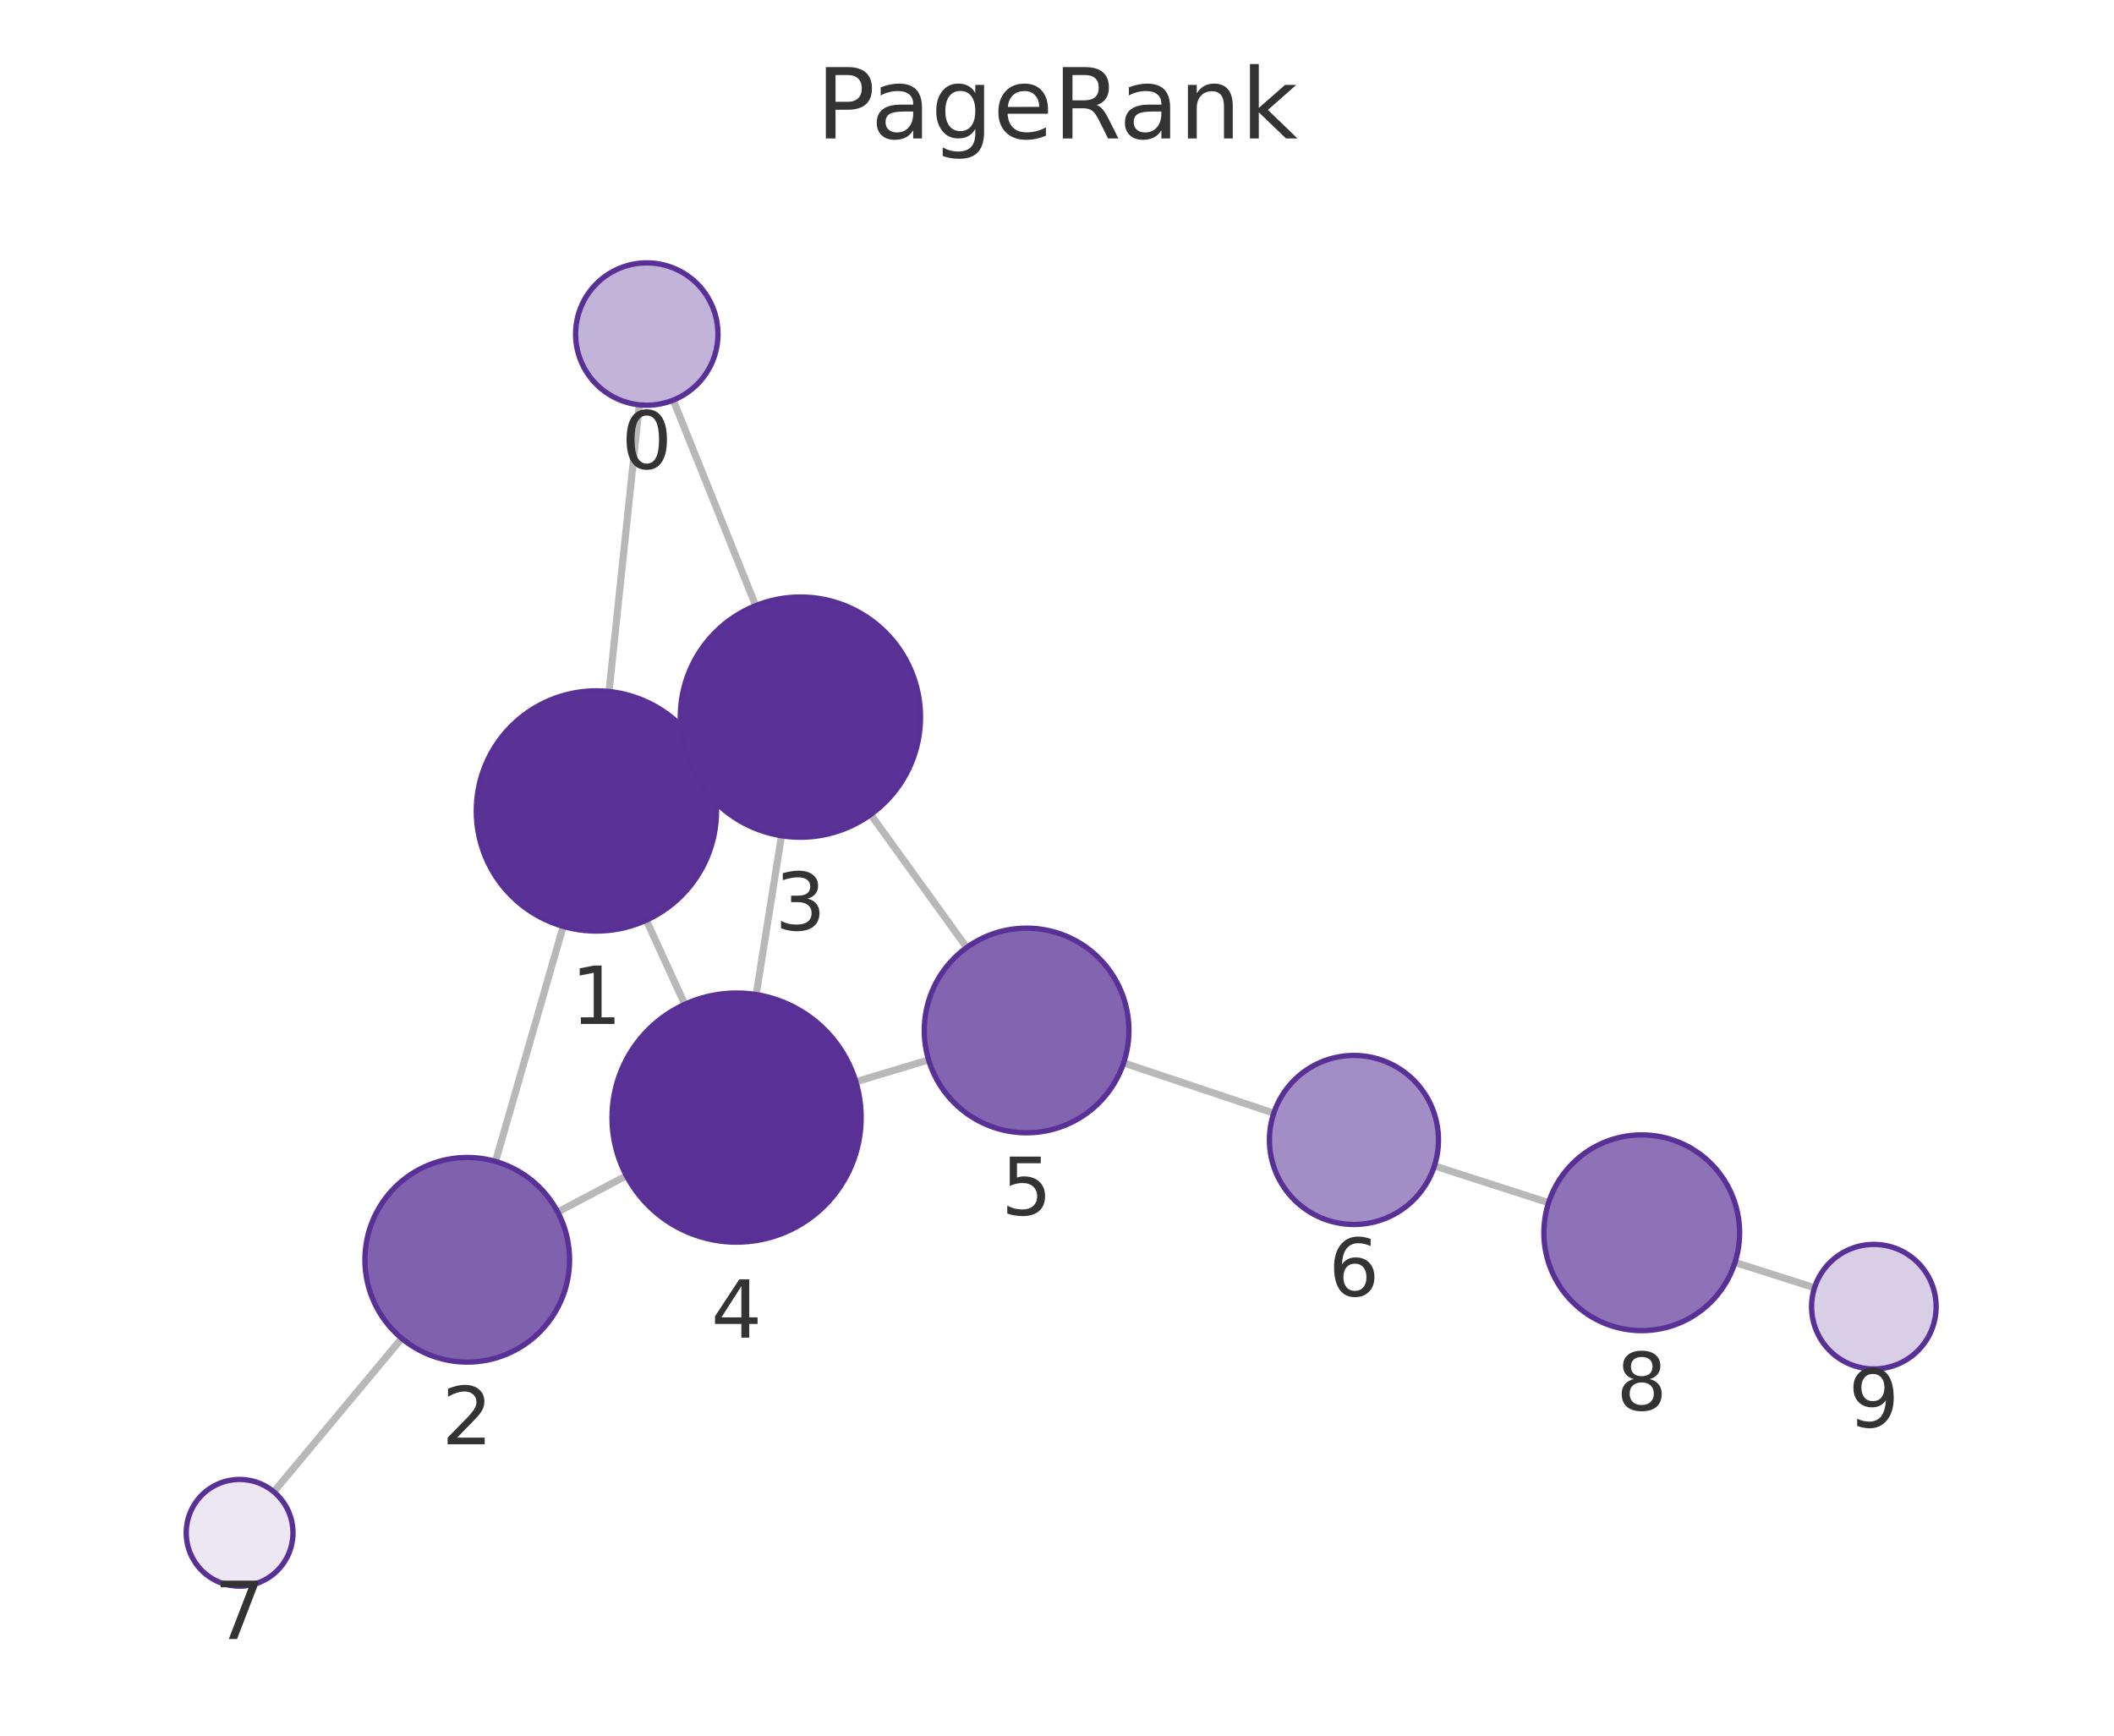
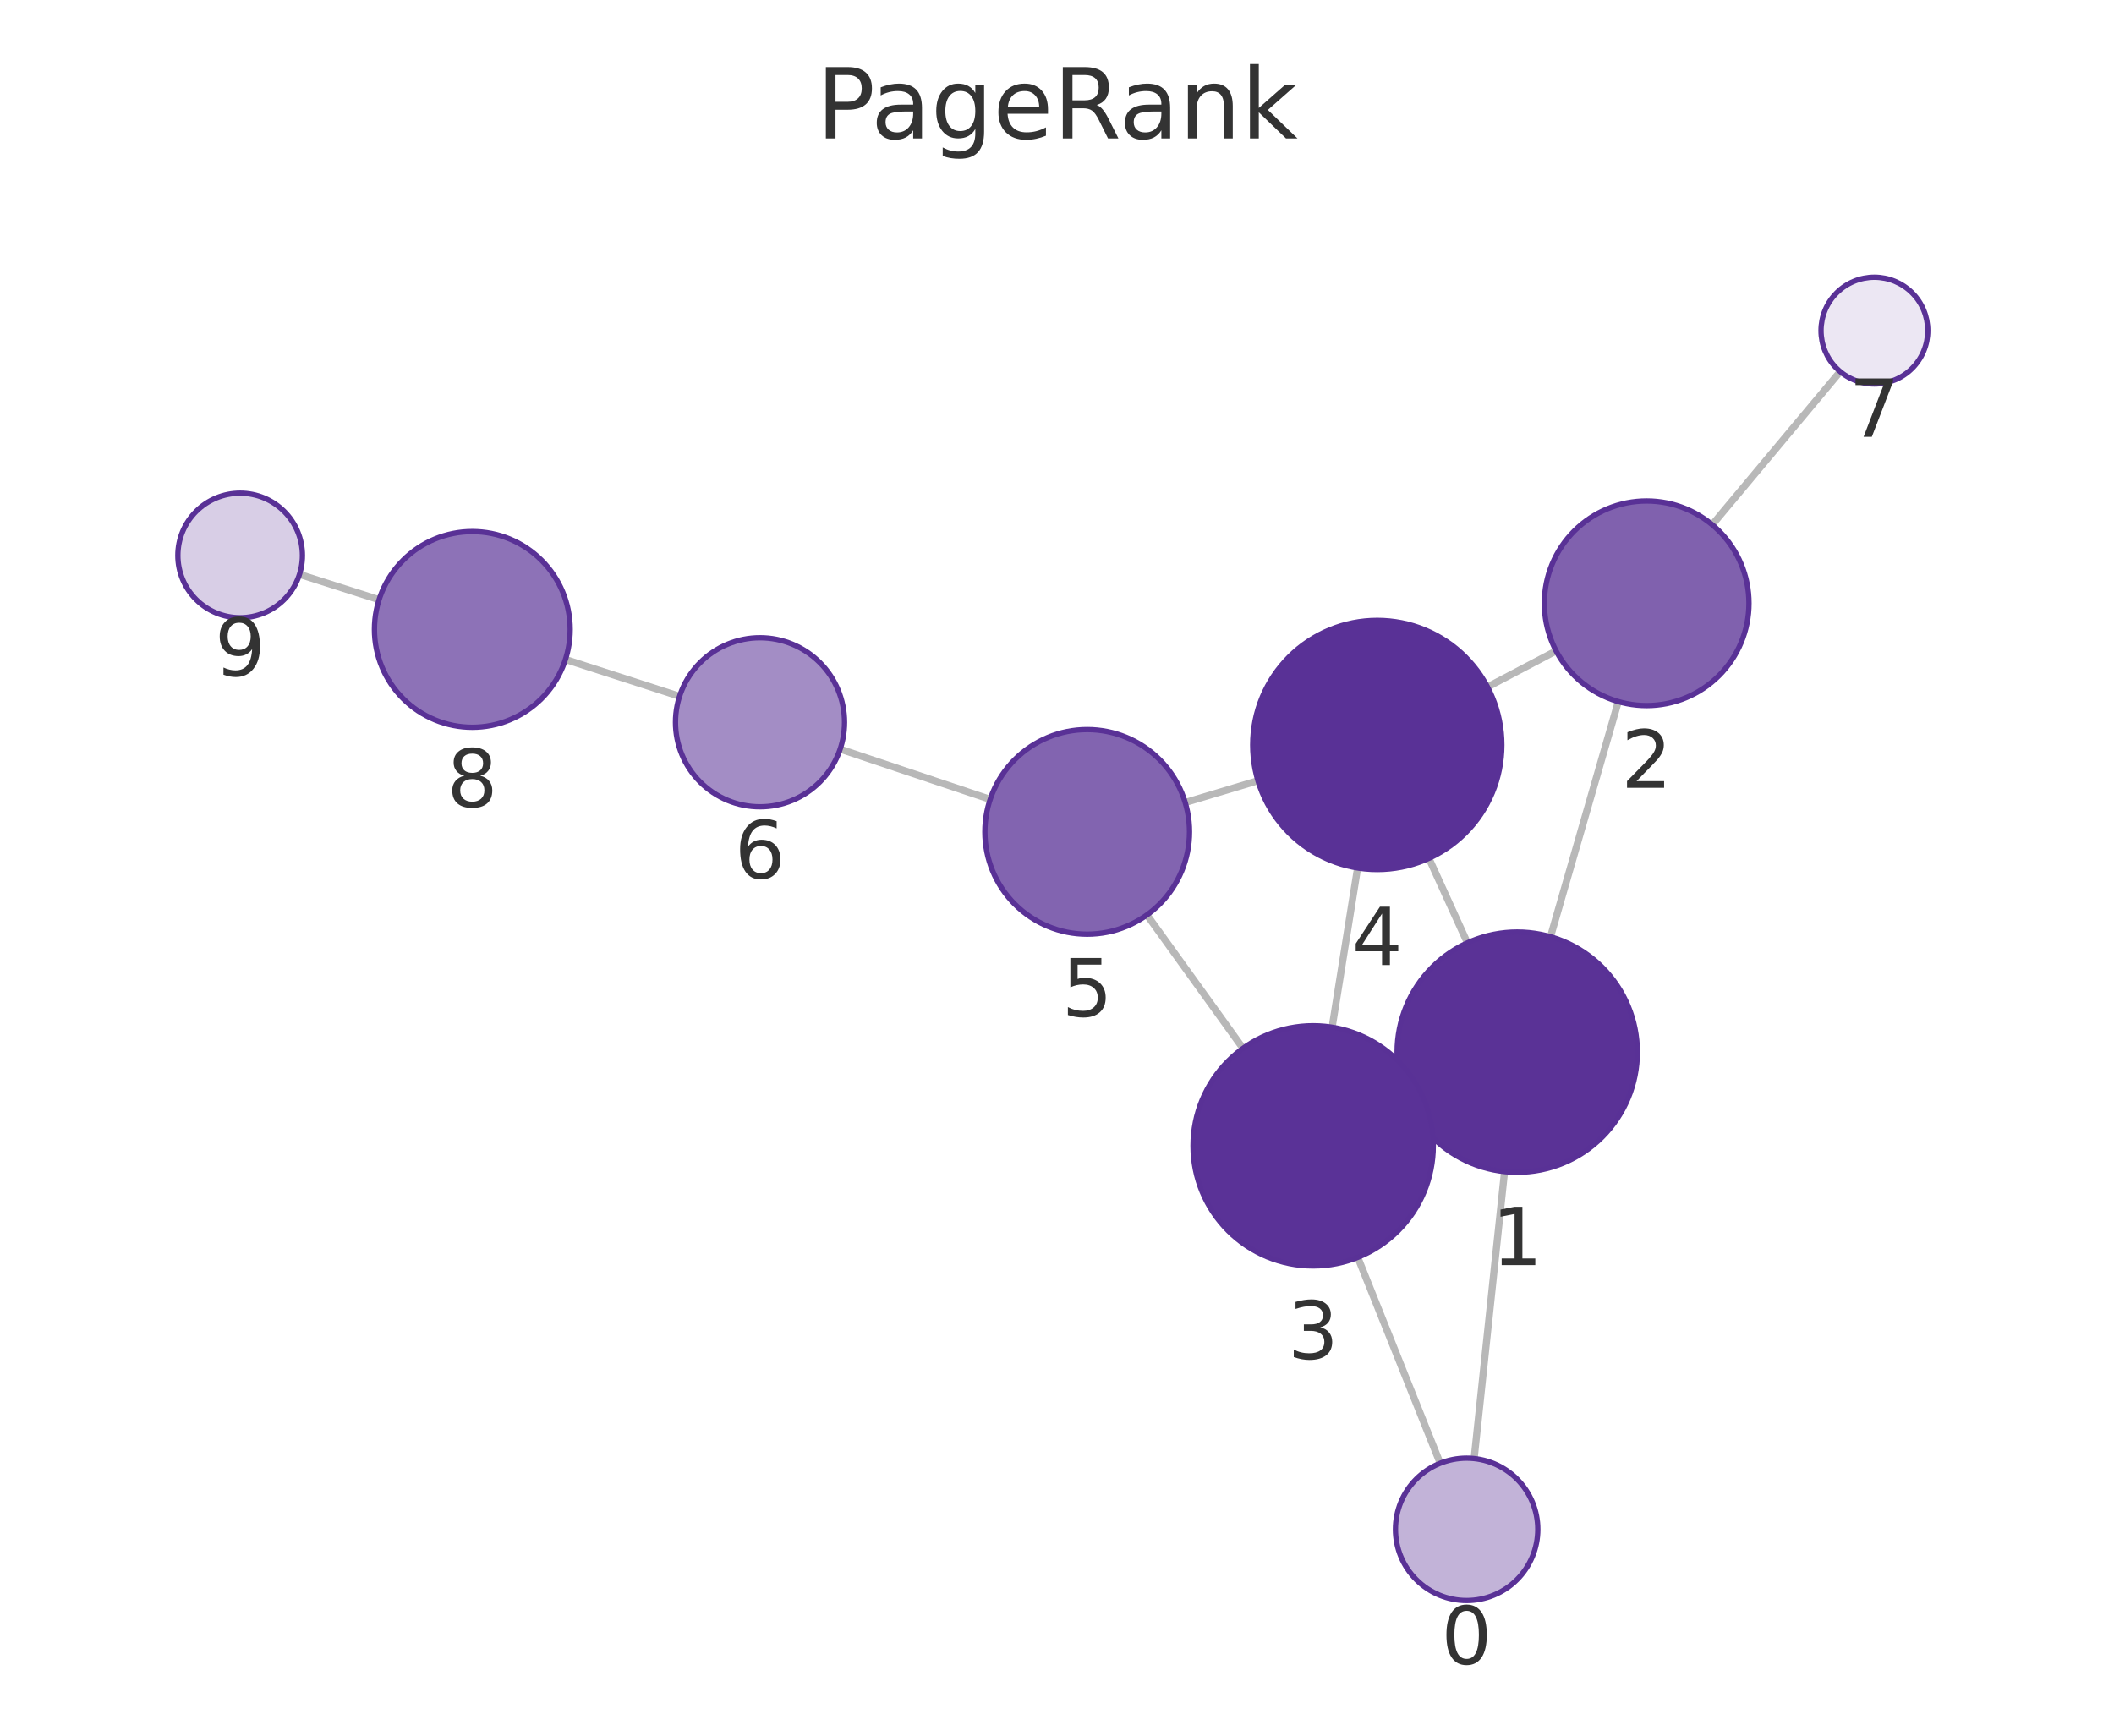
<svg xmlns="http://www.w3.org/2000/svg" xmlns:xlink="http://www.w3.org/1999/xlink" width="237.6pt" height="195.078pt" viewBox="0 0 237.6 195.078" version="1.1">
  <defs>
    <style type="text/css">*{stroke-linejoin: round; stroke-linecap: butt}</style>
  </defs>
  <g id="figure_1">
    <g id="patch_1">
      <path d="M 0 195.078  L 237.6 195.078  L 237.6 0  L 0 0  L 0 195.078  z " style="fill: none" />
    </g>
    <g id="axes_1">
      <g id="patch_2">
        <path d="M 7.2 187.878  L 230.4 187.878  L 230.4 21.558  L 7.2 21.558  L 7.2 187.878  z " style="fill: none" />
      </g>
      <g id="EdgeCollection_1">
-         <path d="M 71.854 45.501  L 68.45 77.721  " clip-path="url(#p015885d961)" style="fill: #b8b8b8; stroke: #b8b8b8; stroke-width: 0.8" />
-         <path d="M 75.672 44.97  L 84.935 68.07  " clip-path="url(#p015885d961)" style="fill: #b8b8b8; stroke: #b8b8b8; stroke-width: 0.8" />
-         <path d="M 63.298 104.12  L 55.695 130.54  " clip-path="url(#p015885d961)" style="fill: #b8b8b8; stroke: #b8b8b8; stroke-width: 0.8" />
-         <path d="M 79.296 85.505  L 77.695 86.242  " clip-path="url(#p015885d961)" style="fill: #b8b8b8; stroke: #b8b8b8; stroke-width: 0.8" />
-         <path d="M 72.644 103.424  L 76.966 112.879  " clip-path="url(#p015885d961)" style="fill: #b8b8b8; stroke: #b8b8b8; stroke-width: 0.8" />
-         <path d="M 62.685 136.223  L 70.406 132.147  " clip-path="url(#p015885d961)" style="fill: #b8b8b8; stroke: #b8b8b8; stroke-width: 0.8" />
-         <path d="M 45.151 150.425  L 30.772 167.672  " clip-path="url(#p015885d961)" style="fill: #b8b8b8; stroke: #b8b8b8; stroke-width: 0.8" />
-         <path d="M 87.835 93.932  L 84.99 111.786  " clip-path="url(#p015885d961)" style="fill: #b8b8b8; stroke: #b8b8b8; stroke-width: 0.8" />
-         <path d="M 97.861 91.547  L 108.651 106.494  " clip-path="url(#p015885d961)" style="fill: #b8b8b8; stroke: #b8b8b8; stroke-width: 0.8" />
-         <path d="M 96.195 121.583  L 104.368 119.128  " clip-path="url(#p015885d961)" style="fill: #b8b8b8; stroke: #b8b8b8; stroke-width: 0.8" />
-         <path d="M 126.288 119.467  L 143.167 125.112  " clip-path="url(#p015885d961)" style="fill: #b8b8b8; stroke: #b8b8b8; stroke-width: 0.8" />
-         <path d="M 161.218 131.04  L 174.051 135.179  " clip-path="url(#p015885d961)" style="fill: #b8b8b8; stroke: #b8b8b8; stroke-width: 0.8" />
-         <path d="M 195.002 141.893  L 203.94 144.739  " clip-path="url(#p015885d961)" style="fill: #b8b8b8; stroke: #b8b8b8; stroke-width: 0.8" />
+         <path d="M 165.683 163.936  L 169.102 131.681  " clip-path="url(#p6679af06f0)" style="fill: #b8b8b8; stroke: #b8b8b8; stroke-width: 0.8" />
+         <path d="M 161.868 164.464  L 152.606 141.321  " clip-path="url(#p6679af06f0)" style="fill: #b8b8b8; stroke: #b8b8b8; stroke-width: 0.8" />
+         <path d="M 174.266 105.284  L 181.887 78.855  " clip-path="url(#p6679af06f0)" style="fill: #b8b8b8; stroke: #b8b8b8; stroke-width: 0.8" />
+         <path d="M 158.257 123.89  L 159.858 123.154  " clip-path="url(#p6679af06f0)" style="fill: #b8b8b8; stroke: #b8b8b8; stroke-width: 0.8" />
+         <path d="M 164.929 105.971  L 160.6 96.469  " clip-path="url(#p6679af06f0)" style="fill: #b8b8b8; stroke: #b8b8b8; stroke-width: 0.8" />
+         <path d="M 174.895 73.158  L 167.187 77.212  " clip-path="url(#p6679af06f0)" style="fill: #b8b8b8; stroke: #b8b8b8; stroke-width: 0.8" />
+         <path d="M 192.445 58.979  L 206.824 41.762  " clip-path="url(#p6679af06f0)" style="fill: #b8b8b8; stroke: #b8b8b8; stroke-width: 0.8" />
+         <path d="M 149.722 115.457  L 152.585 97.553  " clip-path="url(#p6679af06f0)" style="fill: #b8b8b8; stroke: #b8b8b8; stroke-width: 0.8" />
+         <path d="M 139.704 117.83  L 128.911 102.832  " clip-path="url(#p6679af06f0)" style="fill: #b8b8b8; stroke: #b8b8b8; stroke-width: 0.8" />
+         <path d="M 141.385 87.747  L 133.209 90.197  " clip-path="url(#p6679af06f0)" style="fill: #b8b8b8; stroke: #b8b8b8; stroke-width: 0.8" />
+         <path d="M 111.289 89.845  L 94.428 84.197  " clip-path="url(#p6679af06f0)" style="fill: #b8b8b8; stroke: #b8b8b8; stroke-width: 0.8" />
+         <path d="M 76.379 78.262  L 63.552 74.122  " clip-path="url(#p6679af06f0)" style="fill: #b8b8b8; stroke: #b8b8b8; stroke-width: 0.8" />
+         <path d="M 42.603 67.404  L 33.66 64.555  " clip-path="url(#p6679af06f0)" style="fill: #b8b8b8; stroke: #b8b8b8; stroke-width: 0.8" />
      </g>
      <g id="VertexCollection_1">
-         <path d="M 72.695 45.545  C 74.816 45.545 76.851 44.702 78.352 43.202  C 79.852 41.702 80.695 39.667 80.695 37.545  C 80.695 35.423 79.852 33.388 78.352 31.888  C 76.851 30.388 74.816 29.545 72.695 29.545  C 70.573 29.545 68.538 30.388 67.038 31.888  C 65.538 33.388 64.695 35.423 64.695 37.545  C 64.695 39.667 65.538 41.702 67.038 43.202  C 68.538 44.702 70.573 45.545 72.695 45.545  z " clip-path="url(#p015885d961)" style="fill: #c2b3d8; stroke: #593196; stroke-width: 0.6" />
-         <path d="M 67.032 104.646  C 70.612 104.646 74.046 103.224 76.578 100.692  C 79.109 98.16 80.532 94.726 80.532 91.146  C 80.532 87.566 79.109 84.132 76.578 81.6  C 74.046 79.069 70.612 77.646 67.032 77.646  C 63.451 77.646 60.017 79.069 57.486 81.6  C 54.954 84.132 53.532 87.566 53.532 91.146  C 53.532 94.726 54.954 98.16 57.486 100.692  C 60.017 103.224 63.451 104.646 67.032 104.646  z " clip-path="url(#p015885d961)" style="fill: #5a3296; stroke: #593196; stroke-width: 0.6" />
-         <path d="M 52.515 153.092  C 55.565 153.092 58.49 151.88 60.647 149.724  C 62.803 147.567 64.015 144.642 64.015 141.592  C 64.015 138.542 62.803 135.617 60.647 133.46  C 58.49 131.304 55.565 130.092 52.515 130.092  C 49.465 130.092 46.54 131.304 44.383 133.46  C 42.227 135.617 41.015 138.542 41.015 141.592  C 41.015 144.642 42.227 147.567 44.383 149.724  C 46.54 151.88 49.465 153.092 52.515 153.092  z " clip-path="url(#p015885d961)" style="fill: #8061ae; stroke: #593196; stroke-width: 0.6" />
-         <path d="M 89.96 94.1  C 93.54 94.1 96.974 92.678 99.506 90.146  C 102.037 87.615 103.46 84.181 103.46 80.6  C 103.46 77.02 102.037 73.586 99.506 71.055  C 96.974 68.523 93.54 67.1 89.96 67.1  C 86.38 67.1 82.945 68.523 80.414 71.055  C 77.882 73.586 76.46 77.02 76.46 80.6  C 76.46 84.181 77.882 87.615 80.414 90.146  C 82.945 92.678 86.38 94.1 89.96 94.1  z " clip-path="url(#p015885d961)" style="fill: #5a3297; stroke: #593196; stroke-width: 0.6" />
-         <path d="M 82.787 139.611  C 86.5 139.611 90.061 138.136 92.686 135.511  C 95.312 132.886 96.787 129.324 96.787 125.611  C 96.787 121.899 95.312 118.337 92.686 115.712  C 90.061 113.087 86.5 111.611 82.787 111.611  C 79.074 111.611 75.513 113.087 72.887 115.712  C 70.262 118.337 68.787 121.899 68.787 125.611  C 68.787 129.324 70.262 132.886 72.887 135.511  C 75.513 138.136 79.074 139.611 82.787 139.611  z " clip-path="url(#p015885d961)" style="fill: #593196; stroke: #593196; stroke-width: 0.6" />
-         <path d="M 115.382 127.319  C 118.432 127.319 121.357 126.107 123.514 123.951  C 125.67 121.794 126.882 118.869 126.882 115.819  C 126.882 112.769 125.67 109.844 123.514 107.687  C 121.357 105.531 118.432 104.319 115.382 104.319  C 112.332 104.319 109.407 105.531 107.25 107.687  C 105.094 109.844 103.882 112.769 103.882 115.819  C 103.882 118.869 105.094 121.794 107.25 123.951  C 109.407 126.107 112.332 127.319 115.382 127.319  z " clip-path="url(#p015885d961)" style="fill: #8264b0; stroke: #593196; stroke-width: 0.6" />
-         <path d="M 152.176 137.625  C 154.696 137.625 157.112 136.624 158.894 134.843  C 160.675 133.061 161.676 130.644 161.676 128.125  C 161.676 125.606 160.675 123.189 158.894 121.407  C 157.112 119.626 154.696 118.625 152.176 118.625  C 149.657 118.625 147.24 119.626 145.459 121.407  C 143.677 123.189 142.676 125.606 142.676 128.125  C 142.676 130.644 143.677 133.061 145.459 134.843  C 147.24 136.624 149.657 137.625 152.176 137.625  z " clip-path="url(#p015885d961)" style="fill: #a38dc5; stroke: #593196; stroke-width: 0.6" />
-         <path d="M 26.93 178.28  C 28.521 178.28 30.048 177.648 31.173 176.523  C 32.298 175.398 32.93 173.871 32.93 172.28  C 32.93 170.689 32.298 169.163 31.173 168.037  C 30.048 166.912 28.521 166.28 26.93 166.28  C 25.339 166.28 23.813 166.912 22.688 168.037  C 21.562 169.163 20.93 170.689 20.93 172.28  C 20.93 173.871 21.562 175.398 22.688 176.523  C 23.813 177.648 25.339 178.28 26.93 178.28  z " clip-path="url(#p015885d961)" style="fill: #ece7f3; stroke: #593196; stroke-width: 0.6" />
-         <path d="M 184.521 149.555  C 187.438 149.555 190.236 148.396 192.299 146.333  C 194.362 144.27 195.521 141.472 195.521 138.555  C 195.521 135.637 194.362 132.839 192.299 130.776  C 190.236 128.714 187.438 127.555 184.521 127.555  C 181.603 127.555 178.805 128.714 176.742 130.776  C 174.68 132.839 173.521 135.637 173.521 138.555  C 173.521 141.472 174.68 144.27 176.742 146.333  C 178.805 148.396 181.603 149.555 184.521 149.555  z " clip-path="url(#p015885d961)" style="fill: #8d72b7; stroke: #593196; stroke-width: 0.6" />
-         <path d="M 210.61 153.864  C 212.466 153.864 214.247 153.126 215.559 151.813  C 216.872 150.501 217.61 148.72 217.61 146.864  C 217.61 145.007 216.872 143.227 215.559 141.914  C 214.247 140.601 212.466 139.864 210.61 139.864  C 208.753 139.864 206.973 140.601 205.66 141.914  C 204.347 143.227 203.61 145.007 203.61 146.864  C 203.61 148.72 204.347 150.501 205.66 151.813  C 206.973 153.126 208.753 153.864 210.61 153.864  z " clip-path="url(#p015885d961)" style="fill: #d8cee6; stroke: #593196; stroke-width: 0.6" />
+         <path d="M 164.84 179.891  C 166.962 179.891 168.997 179.048 170.497 177.548  C 171.997 176.048 172.84 174.013 172.84 171.891  C 172.84 169.769 171.997 167.734 170.497 166.234  C 168.997 164.734 166.962 163.891 164.84 163.891  C 162.718 163.891 160.683 164.734 159.183 166.234  C 157.683 167.734 156.84 169.769 156.84 171.891  C 156.84 174.013 157.683 176.048 159.183 177.548  C 160.683 179.048 162.718 179.891 164.84 179.891  z " clip-path="url(#p6679af06f0)" style="fill: #c2b3d8; stroke: #593196; stroke-width: 0.6" />
+         <path d="M 170.526 131.756  C 174.106 131.756 177.54 130.334 180.072 127.802  C 182.603 125.27 184.026 121.836 184.026 118.256  C 184.026 114.676 182.603 111.242 180.072 108.71  C 177.54 106.178 174.106 104.756 170.526 104.756  C 166.945 104.756 163.511 106.178 160.98 108.71  C 158.448 111.242 157.026 114.676 157.026 118.256  C 157.026 121.836 158.448 125.27 160.98 127.802  C 163.511 130.334 166.945 131.756 170.526 131.756  z " clip-path="url(#p6679af06f0)" style="fill: #5a3296; stroke: #593196; stroke-width: 0.6" />
+         <path d="M 185.073 79.305  C 188.123 79.305 191.048 78.094 193.205 75.937  C 195.361 73.781 196.573 70.855 196.573 67.805  C 196.573 64.756 195.361 61.83 193.205 59.674  C 191.048 57.517 188.123 56.305 185.073 56.305  C 182.023 56.305 179.098 57.517 176.941 59.674  C 174.785 61.83 173.573 64.756 173.573 67.805  C 173.573 70.855 174.785 73.781 176.941 75.937  C 179.098 78.094 182.023 79.305 185.073 79.305  z " clip-path="url(#p6679af06f0)" style="fill: #8061ae; stroke: #593196; stroke-width: 0.6" />
+         <path d="M 147.59 142.288  C 151.17 142.288 154.604 140.865 157.136 138.334  C 159.667 135.802 161.09 132.368 161.09 128.788  C 161.09 125.208 159.667 121.774 157.136 119.242  C 154.604 116.71 151.17 115.288 147.59 115.288  C 144.01 115.288 140.576 116.71 138.044 119.242  C 135.512 121.774 134.09 125.208 134.09 128.788  C 134.09 132.368 135.512 135.802 138.044 138.334  C 140.576 140.865 144.01 142.288 147.59 142.288  z " clip-path="url(#p6679af06f0)" style="fill: #5a3297; stroke: #593196; stroke-width: 0.6" />
+         <path d="M 154.796 97.729  C 158.509 97.729 162.07 96.254 164.695 93.629  C 167.321 91.003 168.796 87.442 168.796 83.729  C 168.796 80.016 167.321 76.455 164.695 73.83  C 162.07 71.204 158.509 69.729 154.796 69.729  C 151.083 69.729 147.522 71.204 144.896 73.83  C 142.271 76.455 140.796 80.016 140.796 83.729  C 140.796 87.442 142.271 91.003 144.896 93.629  C 147.522 96.254 151.083 97.729 154.796 97.729  z " clip-path="url(#p6679af06f0)" style="fill: #593196; stroke: #593196; stroke-width: 0.6" />
+         <path d="M 122.193 104.998  C 125.243 104.998 128.168 103.786 130.325 101.63  C 132.481 99.473 133.693 96.548 133.693 93.498  C 133.693 90.448 132.481 87.523 130.325 85.366  C 128.168 83.21 125.243 81.998 122.193 81.998  C 119.143 81.998 116.218 83.21 114.061 85.366  C 111.905 87.523 110.693 90.448 110.693 93.498  C 110.693 96.548 111.905 99.473 114.061 101.63  C 116.218 103.786 119.143 104.998 122.193 104.998  z " clip-path="url(#p6679af06f0)" style="fill: #8264b0; stroke: #593196; stroke-width: 0.6" />
+         <path d="M 85.42 90.68  C 87.939 90.68 90.356 89.679 92.137 87.898  C 93.919 86.116 94.92 83.699 94.92 81.18  C 94.92 78.661 93.919 76.244 92.137 74.462  C 90.356 72.681 87.939 71.68 85.42 71.68  C 82.9 71.68 80.484 72.681 78.702 74.462  C 76.921 76.244 75.92 78.661 75.92 81.18  C 75.92 83.699 76.921 86.116 78.702 87.898  C 80.484 89.679 82.9 90.68 85.42 90.68  z " clip-path="url(#p6679af06f0)" style="fill: #a38dc5; stroke: #593196; stroke-width: 0.6" />
+         <path d="M 210.67 43.157  C 212.261 43.157 213.787 42.525 214.913 41.4  C 216.038 40.274 216.67 38.748 216.67 37.157  C 216.67 35.566 216.038 34.039 214.913 32.914  C 213.787 31.789 212.261 31.157 210.67 31.157  C 209.079 31.157 207.552 31.789 206.427 32.914  C 205.302 34.039 204.67 35.566 204.67 37.157  C 204.67 38.748 205.302 40.274 206.427 41.4  C 207.552 42.525 209.079 43.157 210.67 43.157  z " clip-path="url(#p6679af06f0)" style="fill: #ece7f3; stroke: #593196; stroke-width: 0.6" />
+         <path d="M 53.084 81.744  C 56.001 81.744 58.799 80.585 60.862 78.522  C 62.925 76.459 64.084 73.661 64.084 70.744  C 64.084 67.826 62.925 65.028 60.862 62.965  C 58.799 60.903 56.001 59.744 53.084 59.744  C 50.166 59.744 47.368 60.903 45.306 62.965  C 43.243 65.028 42.084 67.826 42.084 70.744  C 42.084 73.661 43.243 76.459 45.306 78.522  C 47.368 80.585 50.166 81.744 53.084 81.744  z " clip-path="url(#p6679af06f0)" style="fill: #8d72b7; stroke: #593196; stroke-width: 0.6" />
+         <path d="M 26.99 69.43  C 28.847 69.43 30.627 68.693 31.94 67.38  C 33.253 66.067 33.99 64.287 33.99 62.43  C 33.99 60.574 33.253 58.793 31.94 57.48  C 30.627 56.168 28.847 55.43 26.99 55.43  C 25.134 55.43 23.353 56.168 22.041 57.48  C 20.728 58.793 19.99 60.574 19.99 62.43  C 19.99 64.287 20.728 66.067 22.041 67.38  C 23.353 68.693 25.134 69.43 26.99 69.43  z " clip-path="url(#p6679af06f0)" style="fill: #d8cee6; stroke: #593196; stroke-width: 0.6" />
      </g>
      <g id="text_1">
-         <g clip-path="url(#p015885d961)">
-           <g style="fill: #333333" transform="translate(69.83173 52.68286) scale(0.09 -0.09)">
+         <g clip-path="url(#p6679af06f0)">
+           <g style="fill: #333333" transform="translate(161.9769 187.0289) scale(0.09 -0.09)">
            <defs>
              <path id="DejaVuSans-13" d="M 2034 4250  Q 1547 4250 1301 3770  Q 1056 3291 1056 2328  Q 1056 1369 1301 889  Q 1547 409 2034 409  Q 2525 409 2770 889  Q 3016 1369 3016 2328  Q 3016 3291 2770 3770  Q 2525 4250 2034 4250  z M 2034 4750  Q 2819 4750 3233 4129  Q 3647 3509 3647 2328  Q 3647 1150 3233 529  Q 2819 -91 2034 -91  Q 1250 -91 836 529  Q 422 1150 422 2328  Q 422 3509 836 4129  Q 1250 4750 2034 4750  z " transform="scale(0.015625)" />
            </defs>
            <use xlink:href="#DejaVuSans-13" />
          </g>
        </g>
      </g>
      <g id="text_2">
-         <g clip-path="url(#p015885d961)">
-           <g style="fill: #333333" transform="translate(64.16845 115.084) scale(0.09 -0.09)">
+         <g clip-path="url(#p6679af06f0)">
+           <g style="fill: #333333" transform="translate(167.6624 142.1939) scale(0.09 -0.09)">
            <defs>
              <path id="DejaVuSans-14" d="M 794 531  L 1825 531  L 1825 4091  L 703 3866  L 703 4441  L 1819 4666  L 2450 4666  L 2450 531  L 3481 531  L 3481 0  L 794 0  L 794 531  z " transform="scale(0.015625)" />
            </defs>
            <use xlink:href="#DejaVuSans-14" />
          </g>
        </g>
      </g>
      <g id="text_3">
-         <g clip-path="url(#p015885d961)">
-           <g style="fill: #333333" transform="translate(49.65192 162.3298) scale(0.09 -0.09)">
+         <g clip-path="url(#p6679af06f0)">
+           <g style="fill: #333333" transform="translate(182.21 88.54327) scale(0.09 -0.09)">
            <defs>
              <path id="DejaVuSans-15" d="M 1228 531  L 3431 531  L 3431 0  L 469 0  L 469 531  Q 828 903 1448 1529  Q 2069 2156 2228 2338  Q 2531 2678 2651 2914  Q 2772 3150 2772 3378  Q 2772 3750 2511 3984  Q 2250 4219 1831 4219  Q 1534 4219 1204 4116  Q 875 4013 500 3803  L 500 4441  Q 881 4594 1212 4672  Q 1544 4750 1819 4750  Q 2544 4750 2975 4387  Q 3406 4025 3406 3419  Q 3406 3131 3298 2873  Q 3191 2616 2906 2266  Q 2828 2175 2409 1742  Q 1991 1309 1228 531  z " transform="scale(0.015625)" />
            </defs>
            <use xlink:href="#DejaVuSans-15" />
          </g>
        </g>
      </g>
      <g id="text_4">
-         <g clip-path="url(#p015885d961)">
-           <g style="fill: #333333" transform="translate(87.09667 104.5384) scale(0.09 -0.09)">
+         <g clip-path="url(#p6679af06f0)">
+           <g style="fill: #333333" transform="translate(144.7267 152.7258) scale(0.09 -0.09)">
            <defs>
              <path id="DejaVuSans-16" d="M 2597 2516  Q 3050 2419 3304 2112  Q 3559 1806 3559 1356  Q 3559 666 3084 287  Q 2609 -91 1734 -91  Q 1441 -91 1130 -33  Q 819 25 488 141  L 488 750  Q 750 597 1062 519  Q 1375 441 1716 441  Q 2309 441 2620 675  Q 2931 909 2931 1356  Q 2931 1769 2642 2001  Q 2353 2234 1838 2234  L 1294 2234  L 1294 2753  L 1863 2753  Q 2328 2753 2575 2939  Q 2822 3125 2822 3475  Q 2822 3834 2567 4026  Q 2313 4219 1838 4219  Q 1578 4219 1281 4162  Q 984 4106 628 3988  L 628 4550  Q 988 4650 1302 4700  Q 1616 4750 1894 4750  Q 2613 4750 3031 4423  Q 3450 4097 3450 3541  Q 3450 3153 3228 2886  Q 3006 2619 2597 2516  z " transform="scale(0.015625)" />
            </defs>
            <use xlink:href="#DejaVuSans-16" />
          </g>
        </g>
      </g>
      <g id="text_5">
-         <g clip-path="url(#p015885d961)">
-           <g style="fill: #333333" transform="translate(79.92386 150.3493) scale(0.09 -0.09)">
+         <g clip-path="url(#p6679af06f0)">
+           <g style="fill: #333333" transform="translate(151.9327 108.4669) scale(0.09 -0.09)">
            <defs>
              <path id="DejaVuSans-17" d="M 2419 4116  L 825 1625  L 2419 1625  L 2419 4116  z M 2253 4666  L 3047 4666  L 3047 1625  L 3713 1625  L 3713 1100  L 3047 1100  L 3047 0  L 2419 0  L 2419 1100  L 313 1100  L 313 1709  L 2253 4666  z " transform="scale(0.015625)" />
            </defs>
            <use xlink:href="#DejaVuSans-17" />
          </g>
        </g>
      </g>
      <g id="text_6">
-         <g clip-path="url(#p015885d961)">
-           <g style="fill: #333333" transform="translate(112.5188 136.5568) scale(0.09 -0.09)">
+         <g clip-path="url(#p6679af06f0)">
+           <g style="fill: #333333" transform="translate(119.3301 114.2359) scale(0.09 -0.09)">
            <defs>
              <path id="DejaVuSans-18" d="M 691 4666  L 3169 4666  L 3169 4134  L 1269 4134  L 1269 2991  Q 1406 3038 1543 3061  Q 1681 3084 1819 3084  Q 2600 3084 3056 2656  Q 3513 2228 3513 1497  Q 3513 744 3044 326  Q 2575 -91 1722 -91  Q 1428 -91 1123 -41  Q 819 9 494 109  L 494 744  Q 775 591 1075 516  Q 1375 441 1709 441  Q 2250 441 2565 725  Q 2881 1009 2881 1497  Q 2881 1984 2565 2268  Q 2250 2553 1709 2553  Q 1456 2553 1204 2497  Q 953 2441 691 2322  L 691 4666  z " transform="scale(0.015625)" />
            </defs>
            <use xlink:href="#DejaVuSans-18" />
          </g>
        </g>
      </g>
      <g id="text_7">
-         <g clip-path="url(#p015885d961)">
-           <g style="fill: #333333" transform="translate(149.3131 145.6629) scale(0.09 -0.09)">
+         <g clip-path="url(#p6679af06f0)">
+           <g style="fill: #333333" transform="translate(82.55678 98.7179) scale(0.09 -0.09)">
            <defs>
              <path id="DejaVuSans-19" d="M 2113 2584  Q 1688 2584 1439 2293  Q 1191 2003 1191 1497  Q 1191 994 1439 701  Q 1688 409 2113 409  Q 2538 409 2786 701  Q 3034 994 3034 1497  Q 3034 2003 2786 2293  Q 2538 2584 2113 2584  z M 3366 4563  L 3366 3988  Q 3128 4100 2886 4159  Q 2644 4219 2406 4219  Q 1781 4219 1451 3797  Q 1122 3375 1075 2522  Q 1259 2794 1537 2939  Q 1816 3084 2150 3084  Q 2853 3084 3261 2657  Q 3669 2231 3669 1497  Q 3669 778 3244 343  Q 2819 -91 2113 -91  Q 1303 -91 875 529  Q 447 1150 447 2328  Q 447 3434 972 4092  Q 1497 4750 2381 4750  Q 2619 4750 2861 4703  Q 3103 4656 3366 4563  z " transform="scale(0.015625)" />
            </defs>
            <use xlink:href="#DejaVuSans-19" />
          </g>
        </g>
      </g>
      <g id="text_8">
-         <g clip-path="url(#p015885d961)">
-           <g style="fill: #333333" transform="translate(24.06705 184.218) scale(0.09 -0.09)">
+         <g clip-path="url(#p6679af06f0)">
+           <g style="fill: #333333" transform="translate(207.8068 49.0948) scale(0.09 -0.09)">
            <defs>
              <path id="DejaVuSans-1a" d="M 525 4666  L 3525 4666  L 3525 4397  L 1831 0  L 1172 0  L 2766 4134  L 525 4134  L 525 4666  z " transform="scale(0.015625)" />
            </defs>
            <use xlink:href="#DejaVuSans-1a" />
          </g>
        </g>
      </g>
      <g id="text_9">
-         <g clip-path="url(#p015885d961)">
-           <g style="fill: #333333" transform="translate(181.6575 158.4924) scale(0.09 -0.09)">
+         <g clip-path="url(#p6679af06f0)">
+           <g style="fill: #333333" transform="translate(50.22057 90.68152) scale(0.09 -0.09)">
            <defs>
              <path id="DejaVuSans-1b" d="M 2034 2216  Q 1584 2216 1326 1975  Q 1069 1734 1069 1313  Q 1069 891 1326 650  Q 1584 409 2034 409  Q 2484 409 2743 651  Q 3003 894 3003 1313  Q 3003 1734 2745 1975  Q 2488 2216 2034 2216  z M 1403 2484  Q 997 2584 770 2862  Q 544 3141 544 3541  Q 544 4100 942 4425  Q 1341 4750 2034 4750  Q 2731 4750 3128 4425  Q 3525 4100 3525 3541  Q 3525 3141 3298 2862  Q 3072 2584 2669 2484  Q 3125 2378 3379 2068  Q 3634 1759 3634 1313  Q 3634 634 3220 271  Q 2806 -91 2034 -91  Q 1263 -91 848 271  Q 434 634 434 1313  Q 434 1759 690 2068  Q 947 2378 1403 2484  z M 1172 3481  Q 1172 3119 1398 2916  Q 1625 2713 2034 2713  Q 2441 2713 2670 2916  Q 2900 3119 2900 3481  Q 2900 3844 2670 4047  Q 2441 4250 2034 4250  Q 1625 4250 1398 4047  Q 1172 3844 1172 3481  z " transform="scale(0.015625)" />
            </defs>
            <use xlink:href="#DejaVuSans-1b" />
          </g>
        </g>
      </g>
      <g id="text_10">
-         <g clip-path="url(#p015885d961)">
-           <g style="fill: #333333" transform="translate(207.7464 160.4016) scale(0.09 -0.09)">
+         <g clip-path="url(#p6679af06f0)">
+           <g style="fill: #333333" transform="translate(24.12722 75.96801) scale(0.09 -0.09)">
            <defs>
              <path id="DejaVuSans-1c" d="M 703 97  L 703 672  Q 941 559 1184 500  Q 1428 441 1663 441  Q 2288 441 2617 861  Q 2947 1281 2994 2138  Q 2813 1869 2534 1725  Q 2256 1581 1919 1581  Q 1219 1581 811 2004  Q 403 2428 403 3163  Q 403 3881 828 4315  Q 1253 4750 1959 4750  Q 2769 4750 3195 4129  Q 3622 3509 3622 2328  Q 3622 1225 3098 567  Q 2575 -91 1691 -91  Q 1453 -91 1209 -44  Q 966 3 703 97  z M 1959 2075  Q 2384 2075 2632 2365  Q 2881 2656 2881 3163  Q 2881 3666 2632 3958  Q 2384 4250 1959 4250  Q 1534 4250 1286 3958  Q 1038 3666 1038 3163  Q 1038 2656 1286 2365  Q 1534 2075 1959 2075  z " transform="scale(0.015625)" />
            </defs>
            <use xlink:href="#DejaVuSans-1c" />
          </g>
        </g>
      </g>
      <g id="matplotlib.axis_1" />
      <g id="matplotlib.axis_2" />
      <g id="text_11">
        <g style="fill: #333333" transform="translate(91.74258 15.55828) scale(0.11 -0.11)">
          <defs>
            <path id="DejaVuSans-33" d="M 1259 4147  L 1259 2394  L 2053 2394  Q 2494 2394 2734 2622  Q 2975 2850 2975 3272  Q 2975 3691 2734 3919  Q 2494 4147 2053 4147  L 1259 4147  z M 628 4666  L 2053 4666  Q 2838 4666 3239 4311  Q 3641 3956 3641 3272  Q 3641 2581 3239 2228  Q 2838 1875 2053 1875  L 1259 1875  L 1259 0  L 628 0  L 628 4666  z " transform="scale(0.015625)" />
            <path id="DejaVuSans-44" d="M 2194 1759  Q 1497 1759 1228 1600  Q 959 1441 959 1056  Q 959 750 1161 570  Q 1363 391 1709 391  Q 2188 391 2477 730  Q 2766 1069 2766 1631  L 2766 1759  L 2194 1759  z M 3341 1997  L 3341 0  L 2766 0  L 2766 531  Q 2569 213 2275 61  Q 1981 -91 1556 -91  Q 1019 -91 701 211  Q 384 513 384 1019  Q 384 1609 779 1909  Q 1175 2209 1959 2209  L 2766 2209  L 2766 2266  Q 2766 2663 2505 2880  Q 2244 3097 1772 3097  Q 1472 3097 1187 3025  Q 903 2953 641 2809  L 641 3341  Q 956 3463 1253 3523  Q 1550 3584 1831 3584  Q 2591 3584 2966 3190  Q 3341 2797 3341 1997  z " transform="scale(0.015625)" />
            <path id="DejaVuSans-4a" d="M 2906 1791  Q 2906 2416 2648 2759  Q 2391 3103 1925 3103  Q 1463 3103 1205 2759  Q 947 2416 947 1791  Q 947 1169 1205 825  Q 1463 481 1925 481  Q 2391 481 2648 825  Q 2906 1169 2906 1791  z M 3481 434  Q 3481 -459 3084 -895  Q 2688 -1331 1869 -1331  Q 1566 -1331 1297 -1286  Q 1028 -1241 775 -1147  L 775 -588  Q 1028 -725 1275 -790  Q 1522 -856 1778 -856  Q 2344 -856 2625 -561  Q 2906 -266 2906 331  L 2906 616  Q 2728 306 2450 153  Q 2172 0 1784 0  Q 1141 0 747 490  Q 353 981 353 1791  Q 353 2603 747 3093  Q 1141 3584 1784 3584  Q 2172 3584 2450 3431  Q 2728 3278 2906 2969  L 2906 3500  L 3481 3500  L 3481 434  z " transform="scale(0.015625)" />
            <path id="DejaVuSans-48" d="M 3597 1894  L 3597 1613  L 953 1613  Q 991 1019 1311 708  Q 1631 397 2203 397  Q 2534 397 2845 478  Q 3156 559 3463 722  L 3463 178  Q 3153 47 2828 -22  Q 2503 -91 2169 -91  Q 1331 -91 842 396  Q 353 884 353 1716  Q 353 2575 817 3079  Q 1281 3584 2069 3584  Q 2775 3584 3186 3129  Q 3597 2675 3597 1894  z M 3022 2063  Q 3016 2534 2758 2815  Q 2500 3097 2075 3097  Q 1594 3097 1305 2825  Q 1016 2553 972 2059  L 3022 2063  z " transform="scale(0.015625)" />
            <path id="DejaVuSans-35" d="M 2841 2188  Q 3044 2119 3236 1894  Q 3428 1669 3622 1275  L 4263 0  L 3584 0  L 2988 1197  Q 2756 1666 2539 1819  Q 2322 1972 1947 1972  L 1259 1972  L 1259 0  L 628 0  L 628 4666  L 2053 4666  Q 2853 4666 3247 4331  Q 3641 3997 3641 3322  Q 3641 2881 3436 2590  Q 3231 2300 2841 2188  z M 1259 4147  L 1259 2491  L 2053 2491  Q 2509 2491 2742 2702  Q 2975 2913 2975 3322  Q 2975 3731 2742 3939  Q 2509 4147 2053 4147  L 1259 4147  z " transform="scale(0.015625)" />
            <path id="DejaVuSans-51" d="M 3513 2113  L 3513 0  L 2938 0  L 2938 2094  Q 2938 2591 2744 2837  Q 2550 3084 2163 3084  Q 1697 3084 1428 2787  Q 1159 2491 1159 1978  L 1159 0  L 581 0  L 581 3500  L 1159 3500  L 1159 2956  Q 1366 3272 1645 3428  Q 1925 3584 2291 3584  Q 2894 3584 3203 3211  Q 3513 2838 3513 2113  z " transform="scale(0.015625)" />
            <path id="DejaVuSans-4e" d="M 581 4863  L 1159 4863  L 1159 1991  L 2875 3500  L 3609 3500  L 1753 1863  L 3688 0  L 2938 0  L 1159 1709  L 1159 0  L 581 0  L 581 4863  z " transform="scale(0.015625)" />
          </defs>
          <use xlink:href="#DejaVuSans-33" />
          <use xlink:href="#DejaVuSans-44" transform="translate(55.8125 0)" />
          <use xlink:href="#DejaVuSans-4a" transform="translate(117.0938 0)" />
          <use xlink:href="#DejaVuSans-48" transform="translate(180.5781 0)" />
          <use xlink:href="#DejaVuSans-35" transform="translate(242.1094 0)" />
          <use xlink:href="#DejaVuSans-44" transform="translate(309.3906 0)" />
          <use xlink:href="#DejaVuSans-51" transform="translate(370.6719 0)" />
          <use xlink:href="#DejaVuSans-4e" transform="translate(434.0469 0)" />
        </g>
      </g>
    </g>
  </g>
  <defs>
-     <clipPath id="p015885d961">
+     <clipPath id="p6679af06f0">
      <rect x="7.2" y="21.558" width="223.2" height="166.32" />
    </clipPath>
  </defs>
</svg>
